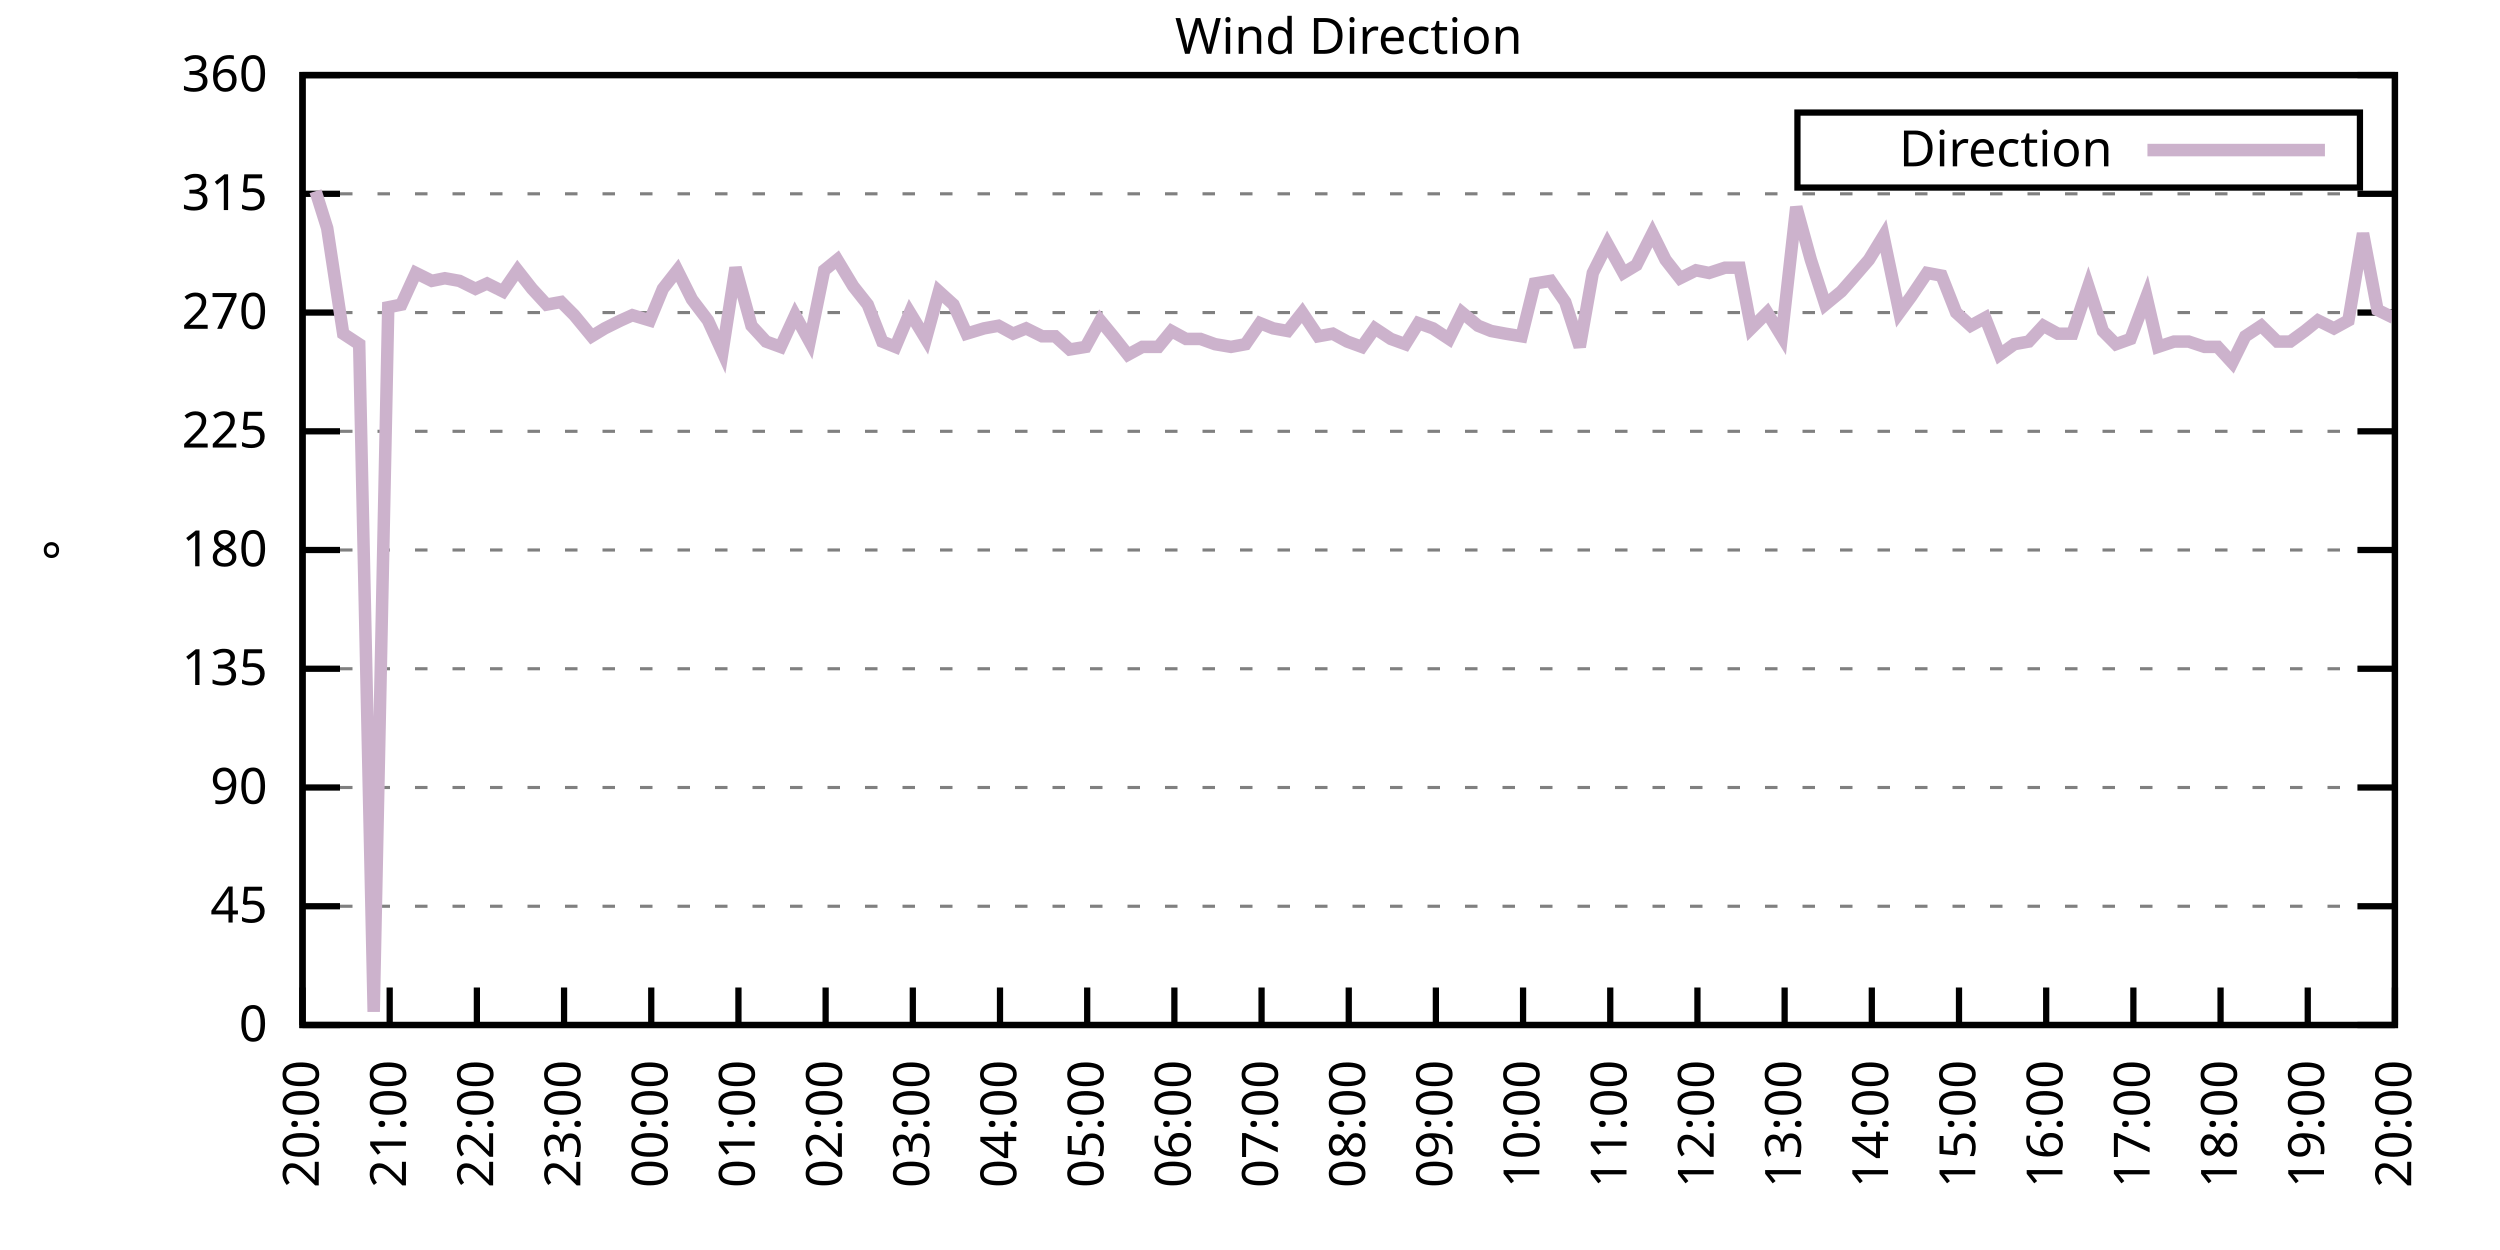
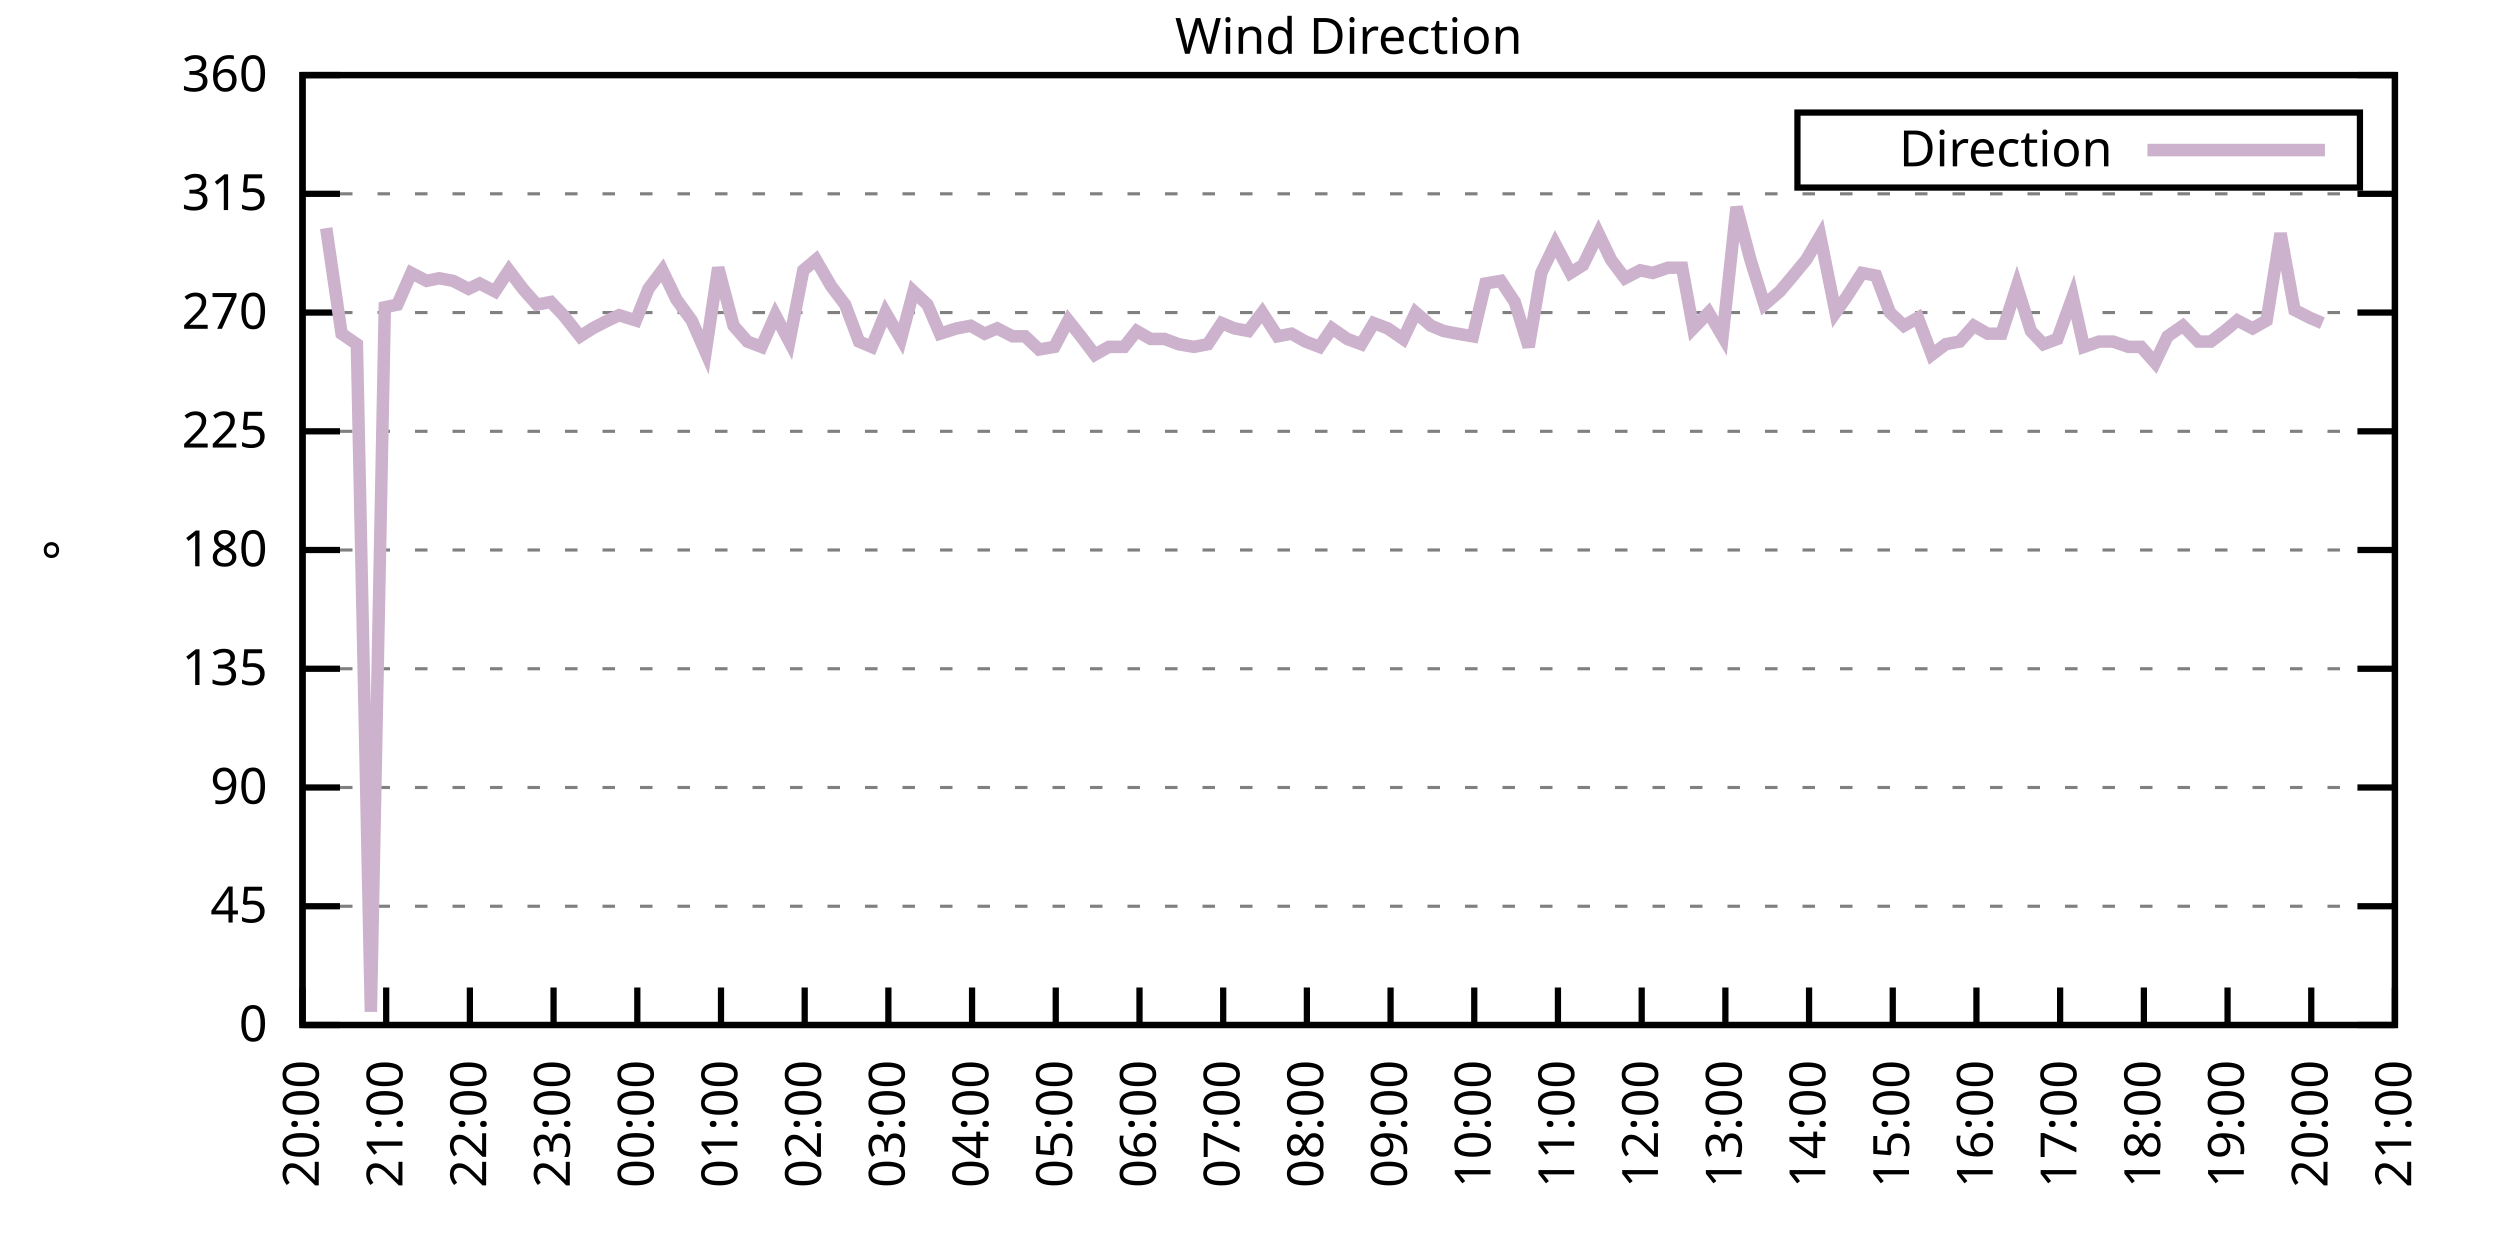
<svg xmlns="http://www.w3.org/2000/svg" xmlns:xlink="http://www.w3.org/1999/xlink" width="400" height="200" viewBox="0 0 400 200">
  <g id="gnuplot_canvas">
    <rect x="0" y="0" width="400" height="200" fill="none" />
    <defs>
      <circle id="gpDot" r="0.5" stroke-width="0.5" stroke="currentColor" />
      <path id="gpPt0" stroke-width="0.333" stroke="currentColor" d="M-1,0 h2 M0,-1 v2" />
      <path id="gpPt1" stroke-width="0.333" stroke="currentColor" d="M-1,-1 L1,1 M1,-1 L-1,1" />
      <path id="gpPt2" stroke-width="0.333" stroke="currentColor" d="M-1,0 L1,0 M0,-1 L0,1 M-1,-1 L1,1 M-1,1 L1,-1" />
      <rect id="gpPt3" stroke-width="0.333" stroke="currentColor" x="-1" y="-1" width="2" height="2" />
      <rect id="gpPt4" stroke-width="0.333" stroke="currentColor" fill="currentColor" x="-1" y="-1" width="2" height="2" />
      <circle id="gpPt5" stroke-width="0.333" stroke="currentColor" cx="0" cy="0" r="1" />
      <use xlink:href="#gpPt5" id="gpPt6" fill="currentColor" stroke="none" />
      <path id="gpPt7" stroke-width="0.333" stroke="currentColor" d="M0,-1.33 L-1.33,0.67 L1.33,0.67 z" />
      <use xlink:href="#gpPt7" id="gpPt8" fill="currentColor" stroke="none" />
      <use xlink:href="#gpPt7" id="gpPt9" stroke="currentColor" transform="rotate(180)" />
      <use xlink:href="#gpPt9" id="gpPt10" fill="currentColor" stroke="none" />
      <use xlink:href="#gpPt3" id="gpPt11" stroke="currentColor" transform="rotate(45)" />
      <use xlink:href="#gpPt11" id="gpPt12" fill="currentColor" stroke="none" />
      <path id="gpPt13" stroke-width="0.333" stroke="currentColor" d="M0,1.330 L1.265,0.411 L0.782,-1.067 L-0.782,-1.076 L-1.265,0.411 z" />
      <use xlink:href="#gpPt13" id="gpPt14" fill="currentColor" stroke="none" />
      <filter id="textbox" filterUnits="objectBoundingBox" x="0" y="0" height="1" width="1">
        <feFlood flood-color="white" flood-opacity="1" result="bgnd" />
        <feComposite in="SourceGraphic" in2="bgnd" operator="atop" />
      </filter>
      <filter id="greybox" filterUnits="objectBoundingBox" x="0" y="0" height="1" width="1">
        <feFlood flood-color="lightgrey" flood-opacity="1" result="grey" />
        <feComposite in="SourceGraphic" in2="grey" operator="atop" />
      </filter>
    </defs>
    <g fill="none" color="white" stroke="currentColor" stroke-width="1.00" stroke-linecap="butt" stroke-linejoin="miter">
</g>
    <g fill="none" color="black" stroke="currentColor" stroke-width="1.00" stroke-linecap="butt" stroke-linejoin="miter">
      <g stroke="none" shape-rendering="crispEdges">
        <polygon fill="rgb(255, 255, 255)" points="48.40,164.00 383.18,164.00 383.18,12.02 48.40,12.02 " />
      </g>
    </g>
    <g fill="none" color="black" stroke="currentColor" stroke-width="1.00" stroke-linecap="butt" stroke-linejoin="miter">
</g>
    <g fill="none" color="black" stroke="black" stroke-width="0.50" stroke-linecap="butt" stroke-linejoin="miter">
</g>
    <g fill="none" color="gray" stroke="currentColor" stroke-width="0.50" stroke-linecap="butt" stroke-linejoin="miter">
      <path stroke="gray" stroke-dasharray="2,4" class="gridline" d="M48.40,164.00 L383.19,164.00  " />
    </g>
    <g fill="none" color="gray" stroke="gray" stroke-width="1.00" stroke-linecap="butt" stroke-linejoin="miter">
</g>
    <g fill="none" color="black" stroke="currentColor" stroke-width="1.00" stroke-linecap="butt" stroke-linejoin="miter">
      <path stroke="black" d="M48.40,164.00 L54.40,164.00 M383.19,164.00 L377.19,164.00  " />
      <g transform="translate(42.80,166.60)" stroke="none" fill="black" font-family="Sans" font-size="8.00" text-anchor="end">
        <text>
          <tspan font-family="Sans"> 0</tspan>
        </text>
      </g>
    </g>
    <g fill="none" color="black" stroke="currentColor" stroke-width="1.00" stroke-linecap="butt" stroke-linejoin="miter">
</g>
    <g fill="none" color="black" stroke="black" stroke-width="0.50" stroke-linecap="butt" stroke-linejoin="miter">
</g>
    <g fill="none" color="gray" stroke="currentColor" stroke-width="0.50" stroke-linecap="butt" stroke-linejoin="miter">
      <path stroke="gray" stroke-dasharray="2,4" class="gridline" d="M48.40,145.00 L383.19,145.00  " />
    </g>
    <g fill="none" color="gray" stroke="gray" stroke-width="1.00" stroke-linecap="butt" stroke-linejoin="miter">
</g>
    <g fill="none" color="black" stroke="currentColor" stroke-width="1.00" stroke-linecap="butt" stroke-linejoin="miter">
      <path stroke="black" d="M48.40,145.00 L54.40,145.00 M383.19,145.00 L377.19,145.00  " />
      <g transform="translate(42.80,147.60)" stroke="none" fill="black" font-family="Sans" font-size="8.00" text-anchor="end">
        <text>
          <tspan font-family="Sans"> 45</tspan>
        </text>
      </g>
    </g>
    <g fill="none" color="black" stroke="currentColor" stroke-width="1.00" stroke-linecap="butt" stroke-linejoin="miter">
</g>
    <g fill="none" color="black" stroke="black" stroke-width="0.50" stroke-linecap="butt" stroke-linejoin="miter">
</g>
    <g fill="none" color="gray" stroke="currentColor" stroke-width="0.50" stroke-linecap="butt" stroke-linejoin="miter">
      <path stroke="gray" stroke-dasharray="2,4" class="gridline" d="M48.40,126.00 L383.19,126.00  " />
    </g>
    <g fill="none" color="gray" stroke="gray" stroke-width="1.00" stroke-linecap="butt" stroke-linejoin="miter">
</g>
    <g fill="none" color="black" stroke="currentColor" stroke-width="1.00" stroke-linecap="butt" stroke-linejoin="miter">
      <path stroke="black" d="M48.40,126.00 L54.40,126.00 M383.19,126.00 L377.19,126.00  " />
      <g transform="translate(42.80,128.60)" stroke="none" fill="black" font-family="Sans" font-size="8.00" text-anchor="end">
        <text>
          <tspan font-family="Sans"> 90</tspan>
        </text>
      </g>
    </g>
    <g fill="none" color="black" stroke="currentColor" stroke-width="1.00" stroke-linecap="butt" stroke-linejoin="miter">
</g>
    <g fill="none" color="black" stroke="black" stroke-width="0.50" stroke-linecap="butt" stroke-linejoin="miter">
</g>
    <g fill="none" color="gray" stroke="currentColor" stroke-width="0.50" stroke-linecap="butt" stroke-linejoin="miter">
      <path stroke="gray" stroke-dasharray="2,4" class="gridline" d="M48.40,107.00 L383.19,107.00  " />
    </g>
    <g fill="none" color="gray" stroke="gray" stroke-width="1.00" stroke-linecap="butt" stroke-linejoin="miter">
</g>
    <g fill="none" color="black" stroke="currentColor" stroke-width="1.00" stroke-linecap="butt" stroke-linejoin="miter">
      <path stroke="black" d="M48.40,107.00 L54.40,107.00 M383.19,107.00 L377.19,107.00  " />
      <g transform="translate(42.80,109.60)" stroke="none" fill="black" font-family="Sans" font-size="8.00" text-anchor="end">
        <text>
          <tspan font-family="Sans"> 135</tspan>
        </text>
      </g>
    </g>
    <g fill="none" color="black" stroke="currentColor" stroke-width="1.00" stroke-linecap="butt" stroke-linejoin="miter">
</g>
    <g fill="none" color="black" stroke="black" stroke-width="0.50" stroke-linecap="butt" stroke-linejoin="miter">
</g>
    <g fill="none" color="gray" stroke="currentColor" stroke-width="0.50" stroke-linecap="butt" stroke-linejoin="miter">
      <path stroke="gray" stroke-dasharray="2,4" class="gridline" d="M48.40,88.00 L383.19,88.00  " />
    </g>
    <g fill="none" color="gray" stroke="gray" stroke-width="1.00" stroke-linecap="butt" stroke-linejoin="miter">
</g>
    <g fill="none" color="black" stroke="currentColor" stroke-width="1.00" stroke-linecap="butt" stroke-linejoin="miter">
      <path stroke="black" d="M48.40,88.00 L54.40,88.00 M383.19,88.00 L377.19,88.00  " />
      <g transform="translate(42.80,90.60)" stroke="none" fill="black" font-family="Sans" font-size="8.00" text-anchor="end">
        <text>
          <tspan font-family="Sans"> 180</tspan>
        </text>
      </g>
    </g>
    <g fill="none" color="black" stroke="currentColor" stroke-width="1.00" stroke-linecap="butt" stroke-linejoin="miter">
</g>
    <g fill="none" color="black" stroke="black" stroke-width="0.50" stroke-linecap="butt" stroke-linejoin="miter">
</g>
    <g fill="none" color="gray" stroke="currentColor" stroke-width="0.50" stroke-linecap="butt" stroke-linejoin="miter">
      <path stroke="gray" stroke-dasharray="2,4" class="gridline" d="M48.40,69.01 L383.19,69.01  " />
    </g>
    <g fill="none" color="gray" stroke="gray" stroke-width="1.00" stroke-linecap="butt" stroke-linejoin="miter">
</g>
    <g fill="none" color="black" stroke="currentColor" stroke-width="1.00" stroke-linecap="butt" stroke-linejoin="miter">
      <path stroke="black" d="M48.40,69.01 L54.40,69.01 M383.19,69.01 L377.19,69.01  " />
      <g transform="translate(42.80,71.61)" stroke="none" fill="black" font-family="Sans" font-size="8.00" text-anchor="end">
        <text>
          <tspan font-family="Sans"> 225</tspan>
        </text>
      </g>
    </g>
    <g fill="none" color="black" stroke="currentColor" stroke-width="1.00" stroke-linecap="butt" stroke-linejoin="miter">
</g>
    <g fill="none" color="black" stroke="black" stroke-width="0.50" stroke-linecap="butt" stroke-linejoin="miter">
</g>
    <g fill="none" color="gray" stroke="currentColor" stroke-width="0.50" stroke-linecap="butt" stroke-linejoin="miter">
      <path stroke="gray" stroke-dasharray="2,4" class="gridline" d="M48.40,50.01 L383.19,50.01  " />
    </g>
    <g fill="none" color="gray" stroke="gray" stroke-width="1.00" stroke-linecap="butt" stroke-linejoin="miter">
</g>
    <g fill="none" color="black" stroke="currentColor" stroke-width="1.00" stroke-linecap="butt" stroke-linejoin="miter">
      <path stroke="black" d="M48.40,50.01 L54.40,50.01 M383.19,50.01 L377.19,50.01  " />
      <g transform="translate(42.80,52.61)" stroke="none" fill="black" font-family="Sans" font-size="8.00" text-anchor="end">
        <text>
          <tspan font-family="Sans"> 270</tspan>
        </text>
      </g>
    </g>
    <g fill="none" color="black" stroke="currentColor" stroke-width="1.00" stroke-linecap="butt" stroke-linejoin="miter">
</g>
    <g fill="none" color="black" stroke="black" stroke-width="0.50" stroke-linecap="butt" stroke-linejoin="miter">
</g>
    <g fill="none" color="gray" stroke="currentColor" stroke-width="0.50" stroke-linecap="butt" stroke-linejoin="miter">
      <path stroke="gray" stroke-dasharray="2,4" class="gridline" d="M48.40,31.01 L383.19,31.01  " />
    </g>
    <g fill="none" color="gray" stroke="gray" stroke-width="1.00" stroke-linecap="butt" stroke-linejoin="miter">
</g>
    <g fill="none" color="black" stroke="currentColor" stroke-width="1.00" stroke-linecap="butt" stroke-linejoin="miter">
      <path stroke="black" d="M48.40,31.01 L54.40,31.01 M383.19,31.01 L377.19,31.01  " />
      <g transform="translate(42.80,33.61)" stroke="none" fill="black" font-family="Sans" font-size="8.00" text-anchor="end">
        <text>
          <tspan font-family="Sans"> 315</tspan>
        </text>
      </g>
    </g>
    <g fill="none" color="black" stroke="currentColor" stroke-width="1.00" stroke-linecap="butt" stroke-linejoin="miter">
</g>
    <g fill="none" color="black" stroke="black" stroke-width="0.50" stroke-linecap="butt" stroke-linejoin="miter">
</g>
    <g fill="none" color="gray" stroke="currentColor" stroke-width="0.50" stroke-linecap="butt" stroke-linejoin="miter">
      <path stroke="gray" stroke-dasharray="2,4" class="gridline" d="M48.40,12.01 L383.19,12.01  " />
    </g>
    <g fill="none" color="gray" stroke="gray" stroke-width="1.00" stroke-linecap="butt" stroke-linejoin="miter">
</g>
    <g fill="none" color="black" stroke="currentColor" stroke-width="1.00" stroke-linecap="butt" stroke-linejoin="miter">
      <path stroke="black" d="M48.40,12.01 L54.40,12.01 M383.19,12.01 L377.19,12.01  " />
      <g transform="translate(42.80,14.61)" stroke="none" fill="black" font-family="Sans" font-size="8.00" text-anchor="end">
        <text>
          <tspan font-family="Sans"> 360</tspan>
        </text>
      </g>
    </g>
    <g fill="none" color="black" stroke="currentColor" stroke-width="1.00" stroke-linecap="butt" stroke-linejoin="miter">
      <path stroke="black" d="M48.40,164.00 L48.40,158.00  " />
      <g transform="translate(51.00,169.60) rotate(270.00)" stroke="none" fill="black" font-family="Sans" font-size="8.00" text-anchor="end">
        <text>
          <tspan font-family="Sans">20:00</tspan>
        </text>
      </g>
    </g>
    <g fill="none" color="black" stroke="currentColor" stroke-width="1.00" stroke-linecap="butt" stroke-linejoin="miter">
-       <path stroke="black" d="M62.35,164.00 L62.35,158.00  " />
-       <g transform="translate(64.95,169.60) rotate(270.00)" stroke="none" fill="black" font-family="Sans" font-size="8.00" text-anchor="end">
+       <path stroke="black" d="M61.79,164.00 L61.79,158.00  " />
+       <g transform="translate(64.39,169.60) rotate(270.00)" stroke="none" fill="black" font-family="Sans" font-size="8.00" text-anchor="end">
        <text>
          <tspan font-family="Sans">21:00</tspan>
        </text>
      </g>
    </g>
    <g fill="none" color="black" stroke="currentColor" stroke-width="1.00" stroke-linecap="butt" stroke-linejoin="miter">
-       <path stroke="black" d="M76.30,164.00 L76.30,158.00  " />
-       <g transform="translate(78.90,169.60) rotate(270.00)" stroke="none" fill="black" font-family="Sans" font-size="8.00" text-anchor="end">
+       <path stroke="black" d="M75.18,164.00 L75.18,158.00  " />
+       <g transform="translate(77.78,169.60) rotate(270.00)" stroke="none" fill="black" font-family="Sans" font-size="8.00" text-anchor="end">
        <text>
          <tspan font-family="Sans">22:00</tspan>
        </text>
      </g>
    </g>
    <g fill="none" color="black" stroke="currentColor" stroke-width="1.00" stroke-linecap="butt" stroke-linejoin="miter">
-       <path stroke="black" d="M90.25,164.00 L90.25,158.00  " />
-       <g transform="translate(92.85,169.60) rotate(270.00)" stroke="none" fill="black" font-family="Sans" font-size="8.00" text-anchor="end">
+       <path stroke="black" d="M88.57,164.00 L88.57,158.00  " />
+       <g transform="translate(91.17,169.60) rotate(270.00)" stroke="none" fill="black" font-family="Sans" font-size="8.00" text-anchor="end">
        <text>
          <tspan font-family="Sans">23:00</tspan>
        </text>
      </g>
    </g>
    <g fill="none" color="black" stroke="currentColor" stroke-width="1.00" stroke-linecap="butt" stroke-linejoin="miter">
-       <path stroke="black" d="M104.20,164.00 L104.20,158.00  " />
-       <g transform="translate(106.80,169.60) rotate(270.00)" stroke="none" fill="black" font-family="Sans" font-size="8.00" text-anchor="end">
+       <path stroke="black" d="M101.97,164.00 L101.97,158.00  " />
+       <g transform="translate(104.57,169.60) rotate(270.00)" stroke="none" fill="black" font-family="Sans" font-size="8.00" text-anchor="end">
        <text>
          <tspan font-family="Sans">00:00</tspan>
        </text>
      </g>
    </g>
    <g fill="none" color="black" stroke="currentColor" stroke-width="1.00" stroke-linecap="butt" stroke-linejoin="miter">
-       <path stroke="black" d="M118.15,164.00 L118.15,158.00  " />
-       <g transform="translate(120.75,169.60) rotate(270.00)" stroke="none" fill="black" font-family="Sans" font-size="8.00" text-anchor="end">
+       <path stroke="black" d="M115.36,164.00 L115.36,158.00  " />
+       <g transform="translate(117.96,169.60) rotate(270.00)" stroke="none" fill="black" font-family="Sans" font-size="8.00" text-anchor="end">
        <text>
          <tspan font-family="Sans">01:00</tspan>
        </text>
      </g>
    </g>
    <g fill="none" color="black" stroke="currentColor" stroke-width="1.00" stroke-linecap="butt" stroke-linejoin="miter">
-       <path stroke="black" d="M132.10,164.00 L132.10,158.00  " />
-       <g transform="translate(134.70,169.60) rotate(270.00)" stroke="none" fill="black" font-family="Sans" font-size="8.00" text-anchor="end">
+       <path stroke="black" d="M128.75,164.00 L128.75,158.00  " />
+       <g transform="translate(131.35,169.60) rotate(270.00)" stroke="none" fill="black" font-family="Sans" font-size="8.00" text-anchor="end">
        <text>
          <tspan font-family="Sans">02:00</tspan>
        </text>
      </g>
    </g>
    <g fill="none" color="black" stroke="currentColor" stroke-width="1.00" stroke-linecap="butt" stroke-linejoin="miter">
-       <path stroke="black" d="M146.05,164.00 L146.05,158.00  " />
-       <g transform="translate(148.65,169.60) rotate(270.00)" stroke="none" fill="black" font-family="Sans" font-size="8.00" text-anchor="end">
+       <path stroke="black" d="M142.14,164.00 L142.14,158.00  " />
+       <g transform="translate(144.74,169.60) rotate(270.00)" stroke="none" fill="black" font-family="Sans" font-size="8.00" text-anchor="end">
        <text>
          <tspan font-family="Sans">03:00</tspan>
        </text>
      </g>
    </g>
    <g fill="none" color="black" stroke="currentColor" stroke-width="1.00" stroke-linecap="butt" stroke-linejoin="miter">
-       <path stroke="black" d="M160.00,164.00 L160.00,158.00  " />
-       <g transform="translate(162.60,169.60) rotate(270.00)" stroke="none" fill="black" font-family="Sans" font-size="8.00" text-anchor="end">
+       <path stroke="black" d="M155.53,164.00 L155.53,158.00  " />
+       <g transform="translate(158.13,169.60) rotate(270.00)" stroke="none" fill="black" font-family="Sans" font-size="8.00" text-anchor="end">
        <text>
          <tspan font-family="Sans">04:00</tspan>
        </text>
      </g>
    </g>
    <g fill="none" color="black" stroke="currentColor" stroke-width="1.00" stroke-linecap="butt" stroke-linejoin="miter">
-       <path stroke="black" d="M173.95,164.00 L173.95,158.00  " />
-       <g transform="translate(176.55,169.60) rotate(270.00)" stroke="none" fill="black" font-family="Sans" font-size="8.00" text-anchor="end">
+       <path stroke="black" d="M168.92,164.00 L168.92,158.00  " />
+       <g transform="translate(171.52,169.60) rotate(270.00)" stroke="none" fill="black" font-family="Sans" font-size="8.00" text-anchor="end">
        <text>
          <tspan font-family="Sans">05:00</tspan>
        </text>
      </g>
    </g>
    <g fill="none" color="black" stroke="currentColor" stroke-width="1.00" stroke-linecap="butt" stroke-linejoin="miter">
-       <path stroke="black" d="M187.90,164.00 L187.90,158.00  " />
-       <g transform="translate(190.50,169.60) rotate(270.00)" stroke="none" fill="black" font-family="Sans" font-size="8.00" text-anchor="end">
+       <path stroke="black" d="M182.32,164.00 L182.32,158.00  " />
+       <g transform="translate(184.92,169.60) rotate(270.00)" stroke="none" fill="black" font-family="Sans" font-size="8.00" text-anchor="end">
        <text>
          <tspan font-family="Sans">06:00</tspan>
        </text>
      </g>
    </g>
    <g fill="none" color="black" stroke="currentColor" stroke-width="1.00" stroke-linecap="butt" stroke-linejoin="miter">
-       <path stroke="black" d="M201.85,164.00 L201.85,158.00  " />
-       <g transform="translate(204.45,169.60) rotate(270.00)" stroke="none" fill="black" font-family="Sans" font-size="8.00" text-anchor="end">
+       <path stroke="black" d="M195.71,164.00 L195.71,158.00  " />
+       <g transform="translate(198.31,169.60) rotate(270.00)" stroke="none" fill="black" font-family="Sans" font-size="8.00" text-anchor="end">
        <text>
          <tspan font-family="Sans">07:00</tspan>
        </text>
      </g>
    </g>
    <g fill="none" color="black" stroke="currentColor" stroke-width="1.00" stroke-linecap="butt" stroke-linejoin="miter">
-       <path stroke="black" d="M215.80,164.00 L215.80,158.00  " />
-       <g transform="translate(218.40,169.60) rotate(270.00)" stroke="none" fill="black" font-family="Sans" font-size="8.00" text-anchor="end">
+       <path stroke="black" d="M209.10,164.00 L209.10,158.00  " />
+       <g transform="translate(211.70,169.60) rotate(270.00)" stroke="none" fill="black" font-family="Sans" font-size="8.00" text-anchor="end">
        <text>
          <tspan font-family="Sans">08:00</tspan>
        </text>
      </g>
    </g>
    <g fill="none" color="black" stroke="currentColor" stroke-width="1.00" stroke-linecap="butt" stroke-linejoin="miter">
-       <path stroke="black" d="M229.74,164.00 L229.74,158.00  " />
-       <g transform="translate(232.34,169.60) rotate(270.00)" stroke="none" fill="black" font-family="Sans" font-size="8.00" text-anchor="end">
+       <path stroke="black" d="M222.49,164.00 L222.49,158.00  " />
+       <g transform="translate(225.09,169.60) rotate(270.00)" stroke="none" fill="black" font-family="Sans" font-size="8.00" text-anchor="end">
        <text>
          <tspan font-family="Sans">09:00</tspan>
        </text>
      </g>
    </g>
    <g fill="none" color="black" stroke="currentColor" stroke-width="1.00" stroke-linecap="butt" stroke-linejoin="miter">
-       <path stroke="black" d="M243.69,164.00 L243.69,158.00  " />
-       <g transform="translate(246.29,169.60) rotate(270.00)" stroke="none" fill="black" font-family="Sans" font-size="8.00" text-anchor="end">
+       <path stroke="black" d="M235.88,164.00 L235.88,158.00  " />
+       <g transform="translate(238.48,169.60) rotate(270.00)" stroke="none" fill="black" font-family="Sans" font-size="8.00" text-anchor="end">
        <text>
          <tspan font-family="Sans">10:00</tspan>
        </text>
      </g>
    </g>
    <g fill="none" color="black" stroke="currentColor" stroke-width="1.00" stroke-linecap="butt" stroke-linejoin="miter">
-       <path stroke="black" d="M257.64,164.00 L257.64,158.00  " />
-       <g transform="translate(260.24,169.60) rotate(270.00)" stroke="none" fill="black" font-family="Sans" font-size="8.00" text-anchor="end">
+       <path stroke="black" d="M249.27,164.00 L249.27,158.00  " />
+       <g transform="translate(251.87,169.60) rotate(270.00)" stroke="none" fill="black" font-family="Sans" font-size="8.00" text-anchor="end">
        <text>
          <tspan font-family="Sans">11:00</tspan>
        </text>
      </g>
    </g>
    <g fill="none" color="black" stroke="currentColor" stroke-width="1.00" stroke-linecap="butt" stroke-linejoin="miter">
-       <path stroke="black" d="M271.59,164.00 L271.59,158.00  " />
-       <g transform="translate(274.19,169.60) rotate(270.00)" stroke="none" fill="black" font-family="Sans" font-size="8.00" text-anchor="end">
+       <path stroke="black" d="M262.67,164.00 L262.67,158.00  " />
+       <g transform="translate(265.27,169.60) rotate(270.00)" stroke="none" fill="black" font-family="Sans" font-size="8.00" text-anchor="end">
        <text>
          <tspan font-family="Sans">12:00</tspan>
        </text>
      </g>
    </g>
    <g fill="none" color="black" stroke="currentColor" stroke-width="1.00" stroke-linecap="butt" stroke-linejoin="miter">
-       <path stroke="black" d="M285.54,164.00 L285.54,158.00  " />
-       <g transform="translate(288.14,169.60) rotate(270.00)" stroke="none" fill="black" font-family="Sans" font-size="8.00" text-anchor="end">
+       <path stroke="black" d="M276.06,164.00 L276.06,158.00  " />
+       <g transform="translate(278.66,169.60) rotate(270.00)" stroke="none" fill="black" font-family="Sans" font-size="8.00" text-anchor="end">
        <text>
          <tspan font-family="Sans">13:00</tspan>
        </text>
      </g>
    </g>
    <g fill="none" color="black" stroke="currentColor" stroke-width="1.00" stroke-linecap="butt" stroke-linejoin="miter">
-       <path stroke="black" d="M299.49,164.00 L299.49,158.00  " />
-       <g transform="translate(302.09,169.60) rotate(270.00)" stroke="none" fill="black" font-family="Sans" font-size="8.00" text-anchor="end">
+       <path stroke="black" d="M289.45,164.00 L289.45,158.00  " />
+       <g transform="translate(292.05,169.60) rotate(270.00)" stroke="none" fill="black" font-family="Sans" font-size="8.00" text-anchor="end">
        <text>
          <tspan font-family="Sans">14:00</tspan>
        </text>
      </g>
    </g>
    <g fill="none" color="black" stroke="currentColor" stroke-width="1.00" stroke-linecap="butt" stroke-linejoin="miter">
-       <path stroke="black" d="M313.44,164.00 L313.44,158.00  " />
-       <g transform="translate(316.04,169.60) rotate(270.00)" stroke="none" fill="black" font-family="Sans" font-size="8.00" text-anchor="end">
+       <path stroke="black" d="M302.84,164.00 L302.84,158.00  " />
+       <g transform="translate(305.44,169.60) rotate(270.00)" stroke="none" fill="black" font-family="Sans" font-size="8.00" text-anchor="end">
        <text>
          <tspan font-family="Sans">15:00</tspan>
        </text>
      </g>
    </g>
    <g fill="none" color="black" stroke="currentColor" stroke-width="1.00" stroke-linecap="butt" stroke-linejoin="miter">
-       <path stroke="black" d="M327.39,164.00 L327.39,158.00  " />
-       <g transform="translate(329.99,169.60) rotate(270.00)" stroke="none" fill="black" font-family="Sans" font-size="8.00" text-anchor="end">
+       <path stroke="black" d="M316.23,164.00 L316.23,158.00  " />
+       <g transform="translate(318.83,169.60) rotate(270.00)" stroke="none" fill="black" font-family="Sans" font-size="8.00" text-anchor="end">
        <text>
          <tspan font-family="Sans">16:00</tspan>
        </text>
      </g>
    </g>
    <g fill="none" color="black" stroke="currentColor" stroke-width="1.00" stroke-linecap="butt" stroke-linejoin="miter">
-       <path stroke="black" d="M341.34,164.00 L341.34,158.00  " />
-       <g transform="translate(343.94,169.60) rotate(270.00)" stroke="none" fill="black" font-family="Sans" font-size="8.00" text-anchor="end">
+       <path stroke="black" d="M329.62,164.00 L329.62,158.00  " />
+       <g transform="translate(332.22,169.60) rotate(270.00)" stroke="none" fill="black" font-family="Sans" font-size="8.00" text-anchor="end">
        <text>
          <tspan font-family="Sans">17:00</tspan>
        </text>
      </g>
    </g>
    <g fill="none" color="black" stroke="currentColor" stroke-width="1.00" stroke-linecap="butt" stroke-linejoin="miter">
-       <path stroke="black" d="M355.29,164.00 L355.29,158.00  " />
-       <g transform="translate(357.89,169.60) rotate(270.00)" stroke="none" fill="black" font-family="Sans" font-size="8.00" text-anchor="end">
+       <path stroke="black" d="M343.02,164.00 L343.02,158.00  " />
+       <g transform="translate(345.62,169.60) rotate(270.00)" stroke="none" fill="black" font-family="Sans" font-size="8.00" text-anchor="end">
        <text>
          <tspan font-family="Sans">18:00</tspan>
        </text>
      </g>
    </g>
    <g fill="none" color="black" stroke="currentColor" stroke-width="1.00" stroke-linecap="butt" stroke-linejoin="miter">
-       <path stroke="black" d="M369.24,164.00 L369.24,158.00  " />
-       <g transform="translate(371.84,169.60) rotate(270.00)" stroke="none" fill="black" font-family="Sans" font-size="8.00" text-anchor="end">
+       <path stroke="black" d="M356.41,164.00 L356.41,158.00  " />
+       <g transform="translate(359.01,169.60) rotate(270.00)" stroke="none" fill="black" font-family="Sans" font-size="8.00" text-anchor="end">
        <text>
          <tspan font-family="Sans">19:00</tspan>
+         </text>
+       </g>
+     </g>
+     <g fill="none" color="black" stroke="currentColor" stroke-width="1.00" stroke-linecap="butt" stroke-linejoin="miter">
+       <path stroke="black" d="M369.80,164.00 L369.80,158.00  " />
+       <g transform="translate(372.40,169.60) rotate(270.00)" stroke="none" fill="black" font-family="Sans" font-size="8.00" text-anchor="end">
+         <text>
+           <tspan font-family="Sans">20:00</tspan>
        </text>
      </g>
    </g>
    <g fill="none" color="black" stroke="currentColor" stroke-width="1.00" stroke-linecap="butt" stroke-linejoin="miter">
      <path stroke="black" d="M383.19,164.00 L383.19,158.00  " />
      <g transform="translate(385.79,169.60) rotate(270.00)" stroke="none" fill="black" font-family="Sans" font-size="8.00" text-anchor="end">
        <text>
-           <tspan font-family="Sans">20:00</tspan>
+           <tspan font-family="Sans">21:00</tspan>
        </text>
      </g>
    </g>
    <g fill="none" color="black" stroke="currentColor" stroke-width="1.00" stroke-linecap="butt" stroke-linejoin="miter">
</g>
    <g fill="none" color="black" stroke="currentColor" stroke-width="1.00" stroke-linecap="butt" stroke-linejoin="miter">
      <path stroke="black" d="M48.40,12.01 L48.40,164.00 L383.19,164.00 L383.19,12.01 L48.40,12.01 Z  " />
    </g>
    <g fill="none" color="black" stroke="currentColor" stroke-width="1.00" stroke-linecap="butt" stroke-linejoin="miter">
</g>
    <g fill="none" color="black" stroke="currentColor" stroke-width="1.00" stroke-linecap="butt" stroke-linejoin="miter">
      <path stroke="black" d="M287.59,30.01 L287.59,18.01 L377.59,18.01 L377.59,30.01 L287.59,30.01 Z  " />
    </g>
    <g id="Wind_direction_plot_1">
      <g fill="none" color="white" stroke="black" stroke-width="2.00" stroke-linecap="butt" stroke-linejoin="miter">
</g>
      <g fill="none" color="black" stroke="currentColor" stroke-width="2.00" stroke-linecap="butt" stroke-linejoin="miter">
        <g transform="translate(337.99,26.61)" stroke="none" fill="black" font-family="Sans" font-size="8.00" text-anchor="end">
          <text>
            <tspan font-family="Sans">Direction</tspan>
          </text>
        </g>
      </g>
      <g fill="none" color="black" stroke="currentColor" stroke-width="2.00" stroke-linecap="butt" stroke-linejoin="miter">
-         <path stroke="rgb(204, 178, 204)" d="M343.59,24.01 L371.99,24.01 M50.49,30.59 L52.35,36.50 L54.91,53.39 L57.47,55.07 L59.79,161.89 L62.12,49.16   L64.21,48.74 L66.53,43.67 L69.09,44.94 L71.18,44.52 L73.51,44.94 L76.07,46.21 L77.93,45.36 L80.48,46.63   L82.81,43.25 L85.13,46.21 L87.46,48.74 L89.78,48.32 L91.88,50.43 L94.67,53.81 L96.76,52.54 L99.32,51.27   L101.18,50.43 L103.97,51.27 L106.06,46.21 L108.38,43.25 L110.71,47.90 L113.27,51.27 L115.59,56.34 L117.68,42.83   L120.24,52.12 L122.57,54.65 L124.89,55.50 L127.22,50.43 L129.54,54.65 L131.87,43.25 L133.96,41.56 L136.51,45.79   L138.84,48.74 L141.16,54.65 L143.26,55.50 L145.58,50.01 L148.14,54.23 L150.23,46.63 L152.56,48.74 L154.65,53.39   L157.44,52.54 L159.76,52.12 L162.09,53.39 L164.18,52.54 L166.74,53.81 L168.83,53.81 L171.16,55.92 L173.71,55.50   L176.04,51.27 L178.13,53.81 L180.46,56.76 L182.78,55.50 L185.34,55.50 L187.43,52.96 L189.76,54.23 L192.08,54.23   L194.41,55.07 L196.96,55.50 L199.29,55.07 L201.61,51.70 L203.71,52.54 L206.03,52.96 L208.36,50.01 L210.91,53.81   L213.24,53.39 L215.56,54.65 L217.89,55.50 L219.98,52.54 L222.54,54.23 L224.86,55.07 L226.95,51.70 L229.28,52.54   L231.84,54.23 L233.93,50.01 L236.49,52.12 L238.58,52.96 L240.90,53.39 L243.46,53.81 L245.55,45.36 L248.11,44.94   L250.44,48.32 L252.76,55.50 L254.85,43.67 L257.18,39.03 L259.74,43.67 L261.83,42.41 L264.39,37.34 L266.48,41.56   L268.80,44.52 L271.36,43.25 L273.45,43.67 L276.01,42.83 L278.34,42.83 L280.20,52.54 L282.75,50.01 L285.08,53.81   L287.40,33.12 L289.73,41.56 L292.05,48.74 L294.61,46.63 L296.47,44.52 L299.03,41.56 L301.35,37.76 L303.91,50.01   L305.77,47.47 L308.33,43.67 L310.65,44.10 L312.98,50.01 L315.30,52.12 L317.63,50.85 L319.95,56.76 L322.28,55.07   L324.60,54.65 L326.93,52.12 L329.25,53.39 L331.58,53.39 L334.13,45.79 L336.46,52.96 L338.55,55.07 L340.88,54.23   L343.43,47.47 L345.29,55.50 L347.85,54.65 L350.18,54.65 L352.73,55.50 L354.83,55.50 L357.15,58.03 L359.24,53.81   L361.80,52.12 L364.36,54.65 L366.45,54.65 L368.78,52.96 L370.87,51.27 L373.43,52.54 L375.75,51.27 L378.08,37.34   L380.40,49.59 L382.96,50.85  " />
+         <path stroke="rgb(204, 178, 204)" d="M343.59,24.01 L371.99,24.01 M52.19,36.50 L54.65,53.39 L57.10,55.07 L59.34,161.89 L61.57,49.16 L63.58,48.74   L65.81,43.67 L68.26,44.94 L70.27,44.52 L72.50,44.94 L74.96,46.21 L76.75,45.36 L79.20,46.63 L81.43,43.25   L83.66,46.21 L85.90,48.74 L88.13,48.32 L90.14,50.43 L92.82,53.81 L94.82,52.54 L97.28,51.27 L99.06,50.43   L101.74,51.27 L103.75,46.21 L105.98,43.25 L108.22,47.90 L110.67,51.27 L112.90,56.34 L114.91,42.83 L117.37,52.12   L119.60,54.65 L121.83,55.50 L124.06,50.43 L126.29,54.65 L128.53,43.25 L130.54,41.56 L132.99,45.79 L135.22,48.74   L137.45,54.65 L139.46,55.50 L141.69,50.01 L144.15,54.23 L146.16,46.63 L148.39,48.74 L150.40,53.39 L153.08,52.54   L155.31,52.12 L157.54,53.39 L159.55,52.54 L162.01,53.81 L164.01,53.81 L166.25,55.92 L168.70,55.50 L170.93,51.27   L172.94,53.81 L175.17,56.76 L177.41,55.50 L179.86,55.50 L181.87,52.96 L184.10,54.23 L186.33,54.23 L188.57,55.07   L191.02,55.50 L193.25,55.07 L195.48,51.70 L197.49,52.54 L199.73,52.96 L201.96,50.01 L204.41,53.81 L206.64,53.39   L208.88,54.65 L211.11,55.50 L213.12,52.54 L215.57,54.23 L217.80,55.07 L219.81,51.70 L222.04,52.54 L224.50,54.23   L226.51,50.01 L228.96,52.12 L230.97,52.96 L233.20,53.39 L235.66,53.81 L237.67,45.36 L240.12,44.94 L242.36,48.32   L244.59,55.50 L246.60,43.67 L248.83,39.03 L251.28,43.67 L253.29,42.41 L255.75,37.34 L257.76,41.56 L259.99,44.52   L262.44,43.25 L264.45,43.67 L266.91,42.83 L269.14,42.83 L270.92,52.54 L273.38,50.01 L275.61,53.81 L277.84,33.12   L280.07,41.56 L282.31,48.74 L284.76,46.63 L286.55,44.52 L289.00,41.56 L291.23,37.76 L293.69,50.01 L295.48,47.47   L297.93,43.67 L300.16,44.10 L302.39,50.01 L304.63,52.12 L306.86,50.85 L309.09,56.76 L311.32,55.07 L313.55,54.65   L315.79,52.12 L318.02,53.39 L320.25,53.39 L322.70,45.79 L324.94,52.96 L326.95,55.07 L329.18,54.23 L331.63,47.47   L333.42,55.50 L335.87,54.65 L338.10,54.65 L340.56,55.50 L342.57,55.50 L344.80,58.03 L346.81,53.81 L349.26,52.12   L351.72,54.65 L353.73,54.65 L355.96,52.96 L357.97,51.27 L360.42,52.54 L362.66,51.27 L364.89,37.34 L367.12,49.59   L369.58,50.85 L371.58,51.70  " />
      </g>
    </g>
    <g fill="none" color="black" stroke="currentColor" stroke-width="2.00" stroke-linecap="butt" stroke-linejoin="miter">
</g>
    <g fill="none" color="black" stroke="black" stroke-width="1.00" stroke-linecap="butt" stroke-linejoin="miter">
</g>
    <g fill="none" color="black" stroke="currentColor" stroke-width="1.00" stroke-linecap="butt" stroke-linejoin="miter">
      <path stroke="black" d="M48.40,12.01 L48.40,164.00 L383.19,164.00 L383.19,12.01 L48.40,12.01 Z  " />
      <g transform="translate(12.80,88.01) rotate(270.00)" stroke="none" fill="black" font-family="Sans" font-size="8.00" text-anchor="middle">
        <text>
          <tspan font-family="Sans">°</tspan>
        </text>
      </g>
    </g>
    <g fill="none" color="black" stroke="currentColor" stroke-width="1.00" stroke-linecap="butt" stroke-linejoin="miter">
</g>
    <g fill="none" color="black" stroke="currentColor" stroke-width="1.00" stroke-linecap="butt" stroke-linejoin="miter">
      <g transform="translate(215.79,8.61)" stroke="none" fill="black" font-family="Sans" font-size="8.00" text-anchor="middle">
        <text>
          <tspan font-family="Sans">Wind Direction</tspan>
        </text>
      </g>
    </g>
    <g fill="none" color="black" stroke="currentColor" stroke-width="1.00" stroke-linecap="butt" stroke-linejoin="miter">
</g>
  </g>
</svg>
